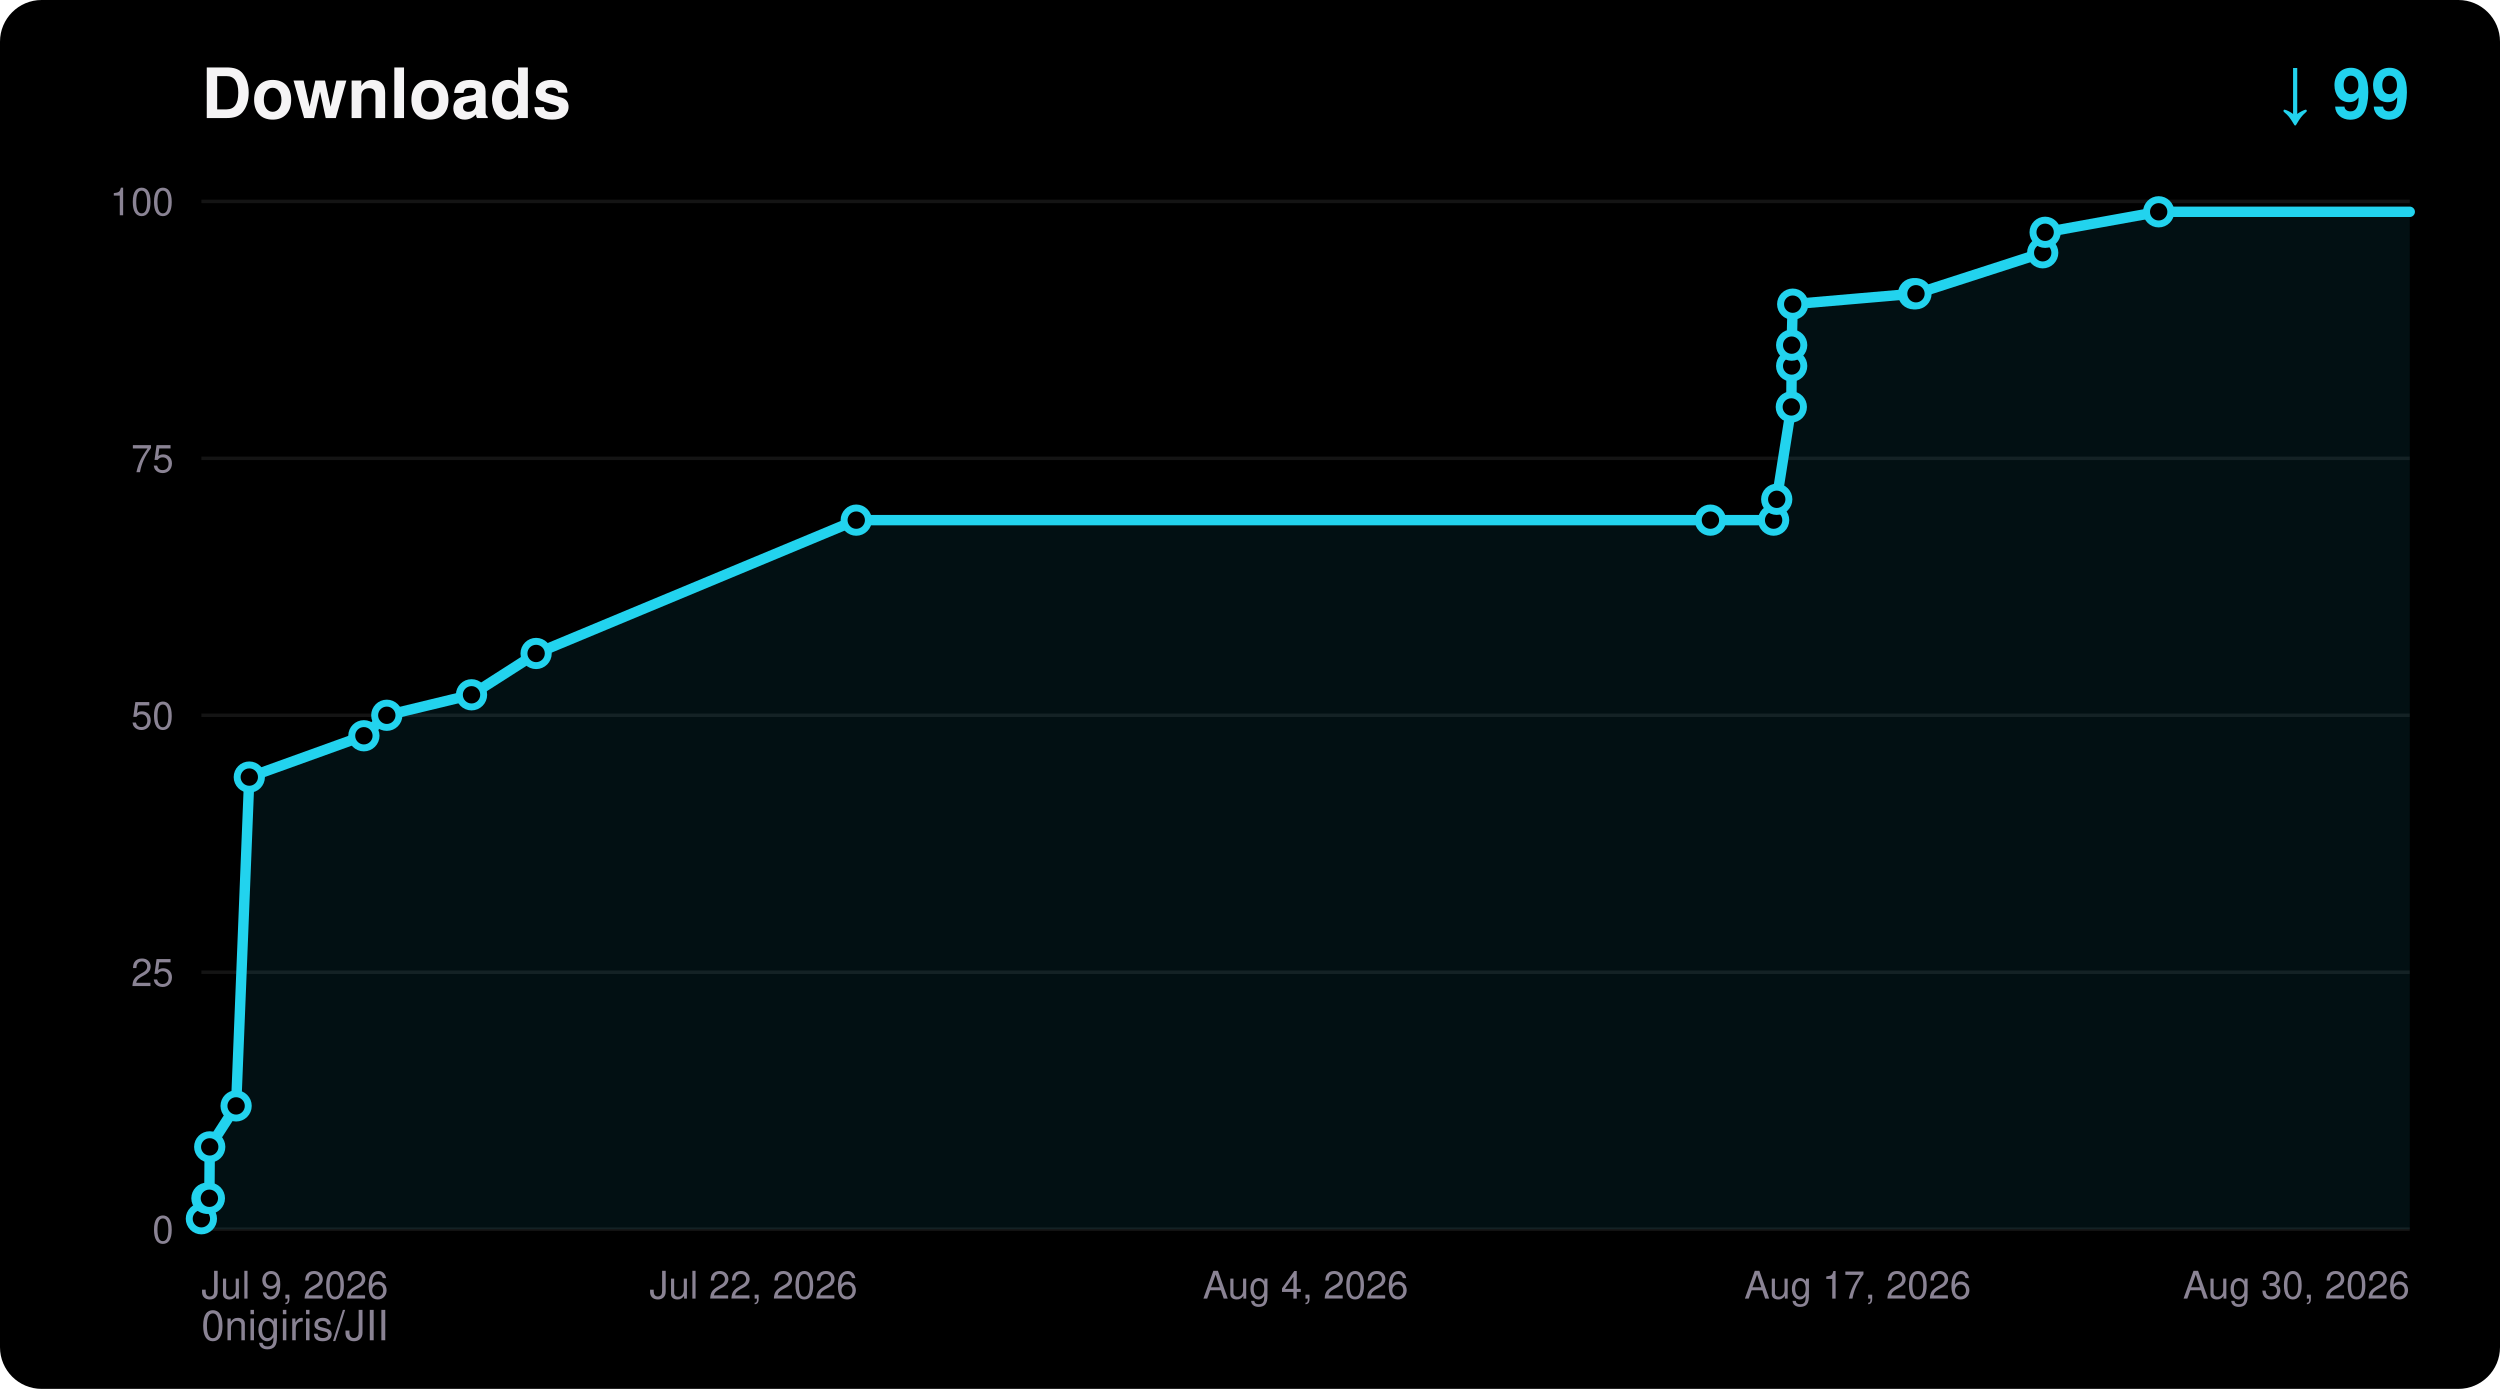
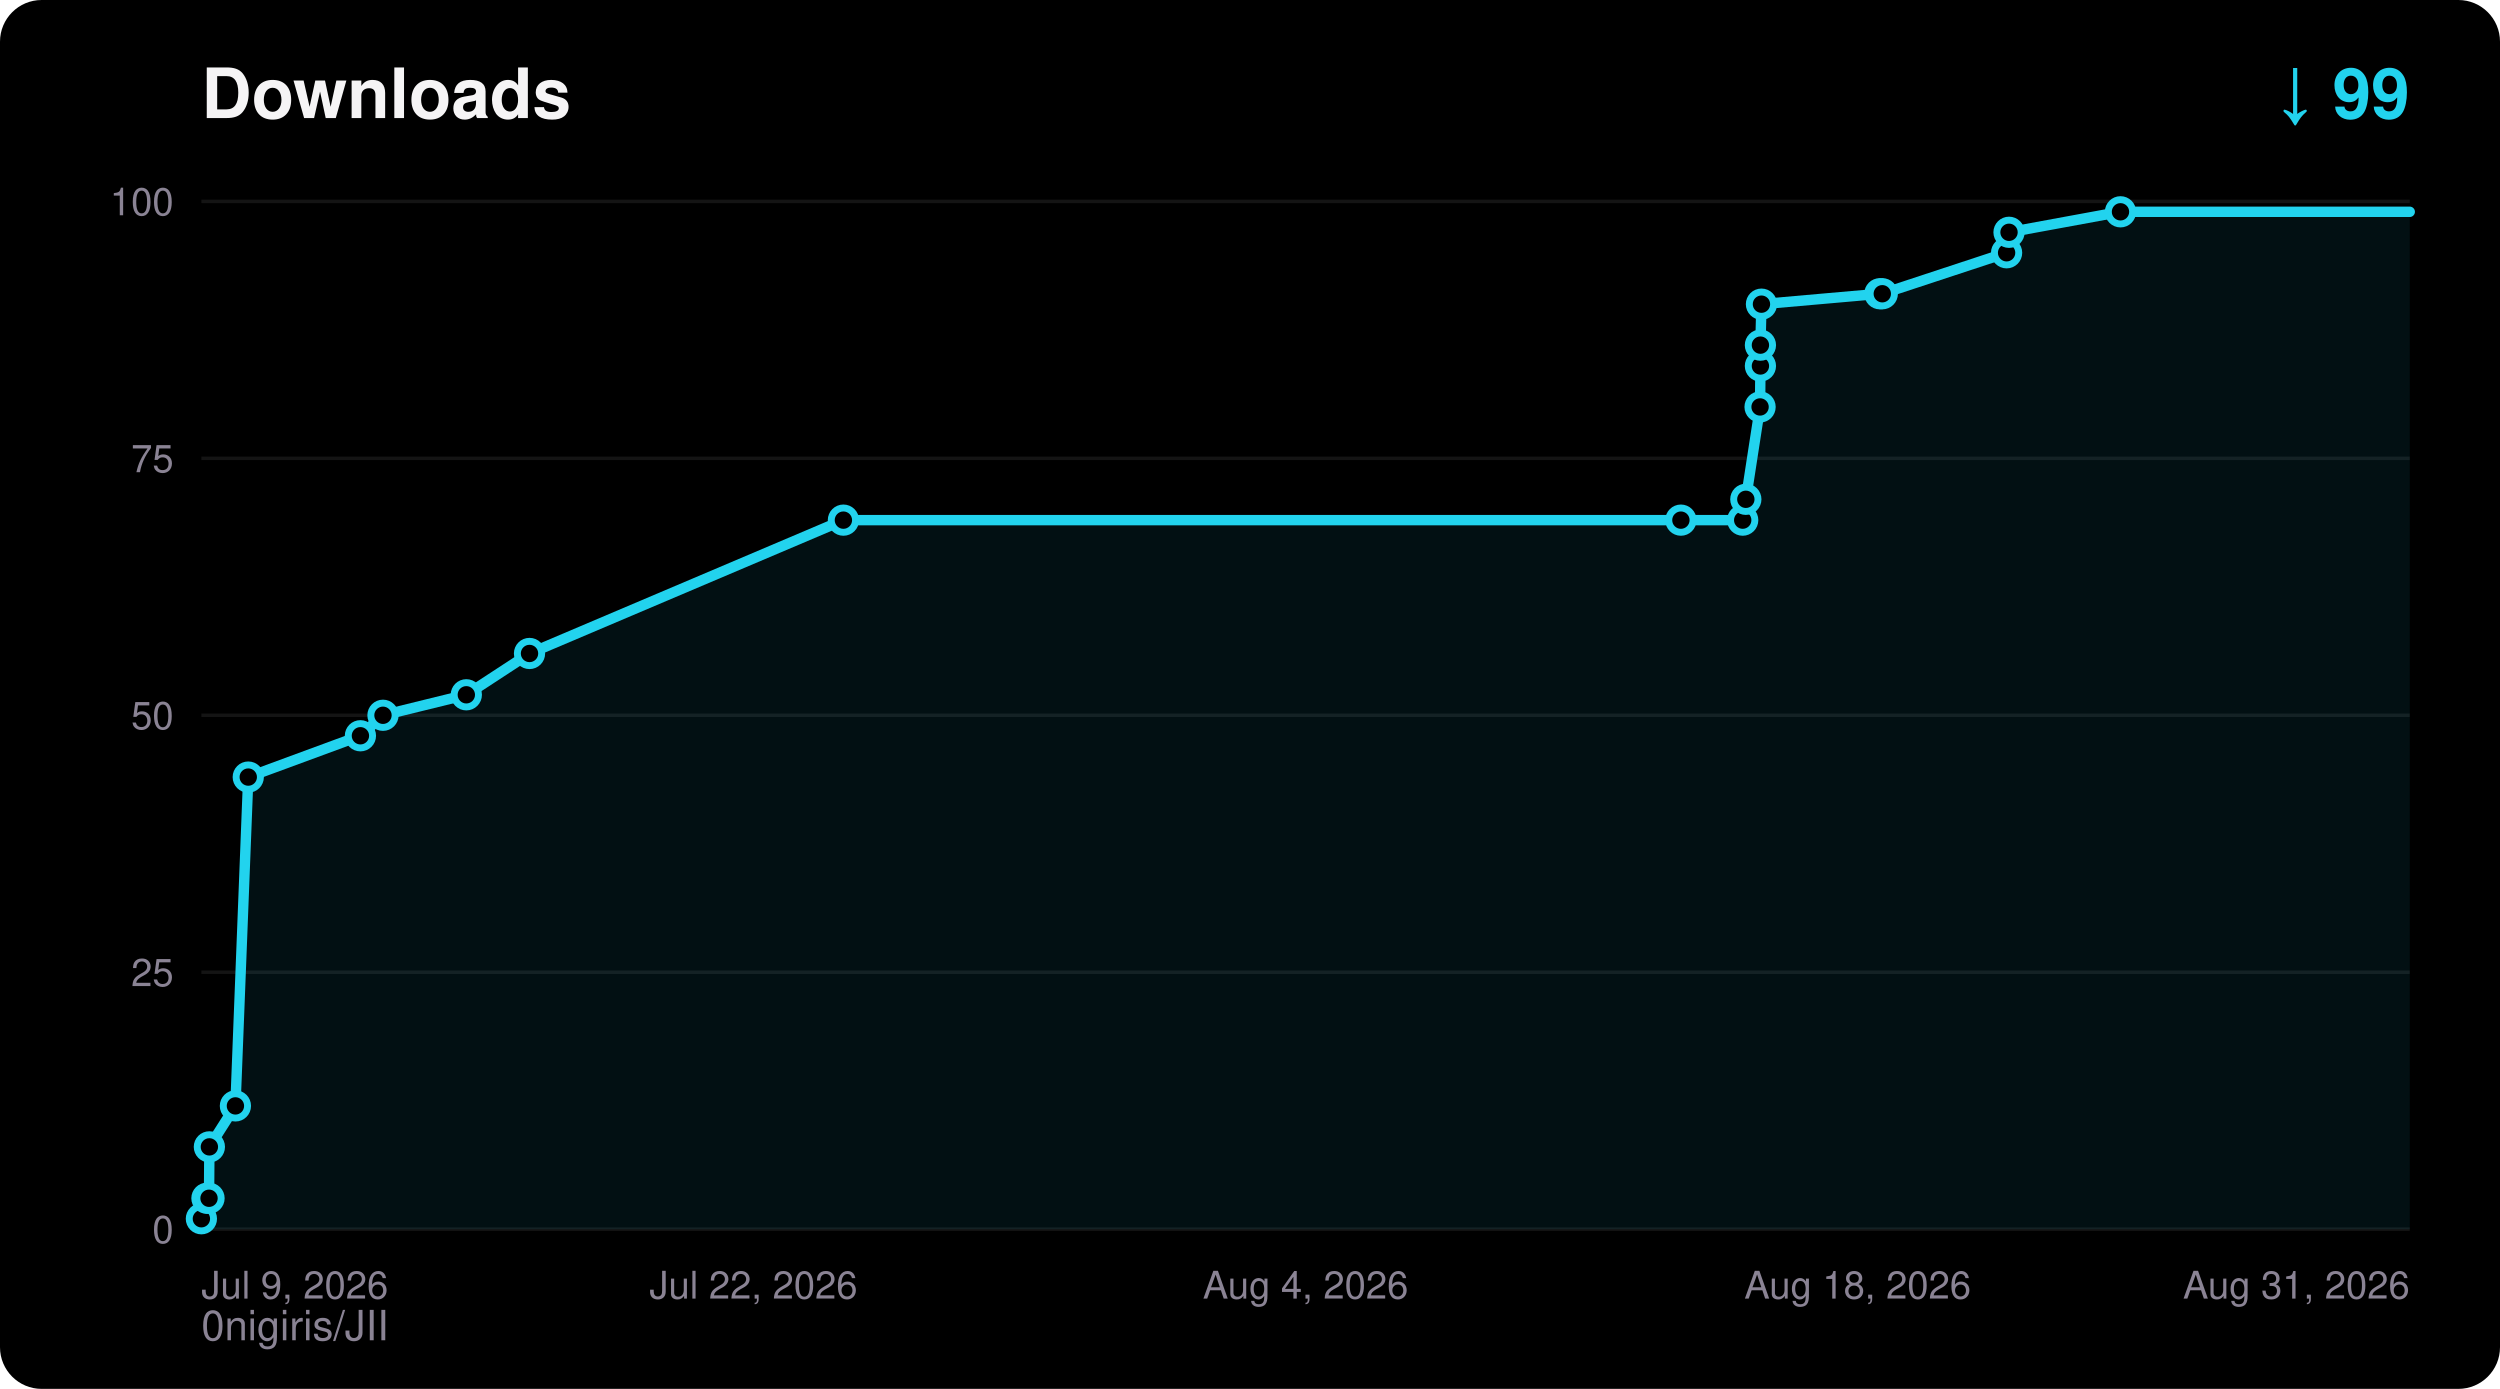
<svg xmlns="http://www.w3.org/2000/svg" width="720" height="400" viewBox="0 0 720 400" font-family="ui-sans-serif,Segoe UI,Helvetica,Arial,sans-serif">
  <rect width="720" height="400" rx="12" fill="#000000" />
  <text x="58" y="34" fill="#F5F4F5" font-size="20" font-weight="700">Downloads</text>
  <text x="694" y="34" fill="#22D3EE" font-size="20" font-weight="700" text-anchor="end">↓ 99</text>
  <text x="58" y="386" fill="#8A8394" font-size="12">0nigiris/JII</text>
  <line x1="58" y1="354.0" x2="694" y2="354.0" stroke="#FFFFFF14" stroke-width="1" />
  <text x="50" y="358.0" fill="#8A8394" font-size="11" text-anchor="end">0</text>
  <line x1="58" y1="280.0" x2="694" y2="280.0" stroke="#FFFFFF14" stroke-width="1" />
  <text x="50" y="284.0" fill="#8A8394" font-size="11" text-anchor="end">25</text>
  <line x1="58" y1="206.0" x2="694" y2="206.0" stroke="#FFFFFF14" stroke-width="1" />
  <text x="50" y="210.0" fill="#8A8394" font-size="11" text-anchor="end">50</text>
  <line x1="58" y1="132.0" x2="694" y2="132.0" stroke="#FFFFFF14" stroke-width="1" />
  <text x="50" y="136.0" fill="#8A8394" font-size="11" text-anchor="end">75</text>
  <line x1="58" y1="58.0" x2="694" y2="58.0" stroke="#FFFFFF14" stroke-width="1" />
  <text x="50" y="62.0" fill="#8A8394" font-size="11" text-anchor="end">100</text>
  <text x="58.0" y="374.0" fill="#8A8394" font-size="11" text-anchor="start">Jul 9, 2026</text>
  <text x="217.0" y="374.0" fill="#8A8394" font-size="11" text-anchor="middle">Jul 22, 2026</text>
  <text x="376.0" y="374.0" fill="#8A8394" font-size="11" text-anchor="middle">Aug 4, 2026</text>
-   <text x="535.0" y="374.0" fill="#8A8394" font-size="11" text-anchor="middle">Aug 17, 2026</text>
-   <text x="694.0" y="374.0" fill="#8A8394" font-size="11" text-anchor="end">Aug 30, 2026</text>
-   <polygon points="58.0,354.0 58.0,351.0 59.6,345.1 60.3,345.1 60.4,330.3 68.0,318.5 71.8,223.8 104.8,211.9 111.4,206.0 135.8,200.1 154.4,188.2 246.6,149.8 492.6,149.8 510.8,149.8 511.7,143.8 515.9,117.2 516.0,105.4 516.0,99.4 516.3,87.6 551.1,84.6 551.8,84.6 588.3,72.8 589.0,66.9 621.7,61.0 694.0,61.0 694.0,354.0" fill="#22D3EE" fill-opacity="0.08" />
-   <polyline points="58.0,351.0 59.6,345.1 60.3,345.1 60.4,330.3 68.0,318.5 71.8,223.8 104.8,211.9 111.4,206.0 135.8,200.1 154.4,188.2 246.6,149.8 492.6,149.8 510.8,149.8 511.7,143.8 515.9,117.2 516.0,105.4 516.0,99.4 516.3,87.6 551.1,84.6 551.8,84.6 588.3,72.8 589.0,66.9 621.7,61.0 694.0,61.0" fill="none" stroke="#22D3EE" stroke-width="3" stroke-linejoin="round" stroke-linecap="round" />
+   <text x="535.0" y="374.0" fill="#8A8394" font-size="11" text-anchor="middle">Aug 18, 2026</text>
+   <text x="694.0" y="374.0" fill="#8A8394" font-size="11" text-anchor="end">Aug 31, 2026</text>
+   <polygon points="58.0,354.0 58.0,351.0 59.6,345.1 60.2,345.1 60.3,330.3 67.8,318.5 71.5,223.8 103.8,211.9 110.3,206.0 134.3,200.1 152.5,188.2 242.9,149.8 484.1,149.8 501.9,149.8 502.8,143.8 506.9,117.2 507.0,105.4 507.0,99.4 507.3,87.6 541.4,84.6 542.1,84.6 577.9,72.8 578.6,66.9 610.7,61.0 694.0,61.0 694.0,354.0" fill="#22D3EE" fill-opacity="0.08" />
+   <polyline points="58.0,351.0 59.6,345.1 60.2,345.1 60.3,330.3 67.8,318.5 71.5,223.8 103.8,211.9 110.3,206.0 134.3,200.1 152.5,188.2 242.9,149.8 484.1,149.8 501.9,149.8 502.8,143.8 506.9,117.2 507.0,105.4 507.0,99.4 507.3,87.6 541.4,84.6 542.1,84.6 577.9,72.8 578.6,66.9 610.7,61.0 694.0,61.0" fill="none" stroke="#22D3EE" stroke-width="3" stroke-linejoin="round" stroke-linecap="round" />
  <circle cx="58.0" cy="351.0" r="3.5" fill="#000000" stroke="#22D3EE" stroke-width="2" />
  <circle cx="59.6" cy="345.1" r="3.5" fill="#000000" stroke="#22D3EE" stroke-width="2" />
-   <circle cx="60.3" cy="345.1" r="3.5" fill="#000000" stroke="#22D3EE" stroke-width="2" />
-   <circle cx="60.4" cy="330.3" r="3.5" fill="#000000" stroke="#22D3EE" stroke-width="2" />
-   <circle cx="68.0" cy="318.5" r="3.5" fill="#000000" stroke="#22D3EE" stroke-width="2" />
-   <circle cx="71.8" cy="223.8" r="3.5" fill="#000000" stroke="#22D3EE" stroke-width="2" />
-   <circle cx="104.8" cy="211.9" r="3.5" fill="#000000" stroke="#22D3EE" stroke-width="2" />
-   <circle cx="111.4" cy="206.0" r="3.5" fill="#000000" stroke="#22D3EE" stroke-width="2" />
-   <circle cx="135.8" cy="200.1" r="3.5" fill="#000000" stroke="#22D3EE" stroke-width="2" />
-   <circle cx="154.4" cy="188.2" r="3.5" fill="#000000" stroke="#22D3EE" stroke-width="2" />
-   <circle cx="246.6" cy="149.8" r="3.5" fill="#000000" stroke="#22D3EE" stroke-width="2" />
-   <circle cx="492.6" cy="149.8" r="3.5" fill="#000000" stroke="#22D3EE" stroke-width="2" />
-   <circle cx="510.8" cy="149.8" r="3.5" fill="#000000" stroke="#22D3EE" stroke-width="2" />
-   <circle cx="511.7" cy="143.8" r="3.5" fill="#000000" stroke="#22D3EE" stroke-width="2" />
-   <circle cx="515.9" cy="117.2" r="3.5" fill="#000000" stroke="#22D3EE" stroke-width="2" />
-   <circle cx="516.0" cy="105.4" r="3.5" fill="#000000" stroke="#22D3EE" stroke-width="2" />
-   <circle cx="516.0" cy="99.4" r="3.5" fill="#000000" stroke="#22D3EE" stroke-width="2" />
-   <circle cx="516.3" cy="87.6" r="3.5" fill="#000000" stroke="#22D3EE" stroke-width="2" />
-   <circle cx="551.1" cy="84.6" r="3.5" fill="#000000" stroke="#22D3EE" stroke-width="2" />
-   <circle cx="551.8" cy="84.6" r="3.5" fill="#000000" stroke="#22D3EE" stroke-width="2" />
-   <circle cx="588.3" cy="72.8" r="3.5" fill="#000000" stroke="#22D3EE" stroke-width="2" />
-   <circle cx="589.0" cy="66.9" r="3.5" fill="#000000" stroke="#22D3EE" stroke-width="2" />
-   <circle cx="621.7" cy="61.0" r="3.5" fill="#000000" stroke="#22D3EE" stroke-width="2" />
+   <circle cx="60.2" cy="345.1" r="3.5" fill="#000000" stroke="#22D3EE" stroke-width="2" />
+   <circle cx="60.3" cy="330.3" r="3.5" fill="#000000" stroke="#22D3EE" stroke-width="2" />
+   <circle cx="67.8" cy="318.5" r="3.5" fill="#000000" stroke="#22D3EE" stroke-width="2" />
+   <circle cx="71.5" cy="223.8" r="3.5" fill="#000000" stroke="#22D3EE" stroke-width="2" />
+   <circle cx="103.8" cy="211.9" r="3.5" fill="#000000" stroke="#22D3EE" stroke-width="2" />
+   <circle cx="110.3" cy="206.0" r="3.5" fill="#000000" stroke="#22D3EE" stroke-width="2" />
+   <circle cx="134.3" cy="200.1" r="3.5" fill="#000000" stroke="#22D3EE" stroke-width="2" />
+   <circle cx="152.5" cy="188.2" r="3.5" fill="#000000" stroke="#22D3EE" stroke-width="2" />
+   <circle cx="242.9" cy="149.8" r="3.5" fill="#000000" stroke="#22D3EE" stroke-width="2" />
+   <circle cx="484.1" cy="149.8" r="3.5" fill="#000000" stroke="#22D3EE" stroke-width="2" />
+   <circle cx="501.9" cy="149.8" r="3.5" fill="#000000" stroke="#22D3EE" stroke-width="2" />
+   <circle cx="502.8" cy="143.8" r="3.5" fill="#000000" stroke="#22D3EE" stroke-width="2" />
+   <circle cx="506.9" cy="117.2" r="3.5" fill="#000000" stroke="#22D3EE" stroke-width="2" />
+   <circle cx="507.0" cy="105.4" r="3.5" fill="#000000" stroke="#22D3EE" stroke-width="2" />
+   <circle cx="507.0" cy="99.4" r="3.5" fill="#000000" stroke="#22D3EE" stroke-width="2" />
+   <circle cx="507.3" cy="87.6" r="3.5" fill="#000000" stroke="#22D3EE" stroke-width="2" />
+   <circle cx="541.4" cy="84.6" r="3.5" fill="#000000" stroke="#22D3EE" stroke-width="2" />
+   <circle cx="542.1" cy="84.6" r="3.5" fill="#000000" stroke="#22D3EE" stroke-width="2" />
+   <circle cx="577.9" cy="72.8" r="3.5" fill="#000000" stroke="#22D3EE" stroke-width="2" />
+   <circle cx="578.6" cy="66.9" r="3.5" fill="#000000" stroke="#22D3EE" stroke-width="2" />
+   <circle cx="610.7" cy="61.0" r="3.5" fill="#000000" stroke="#22D3EE" stroke-width="2" />
</svg>
